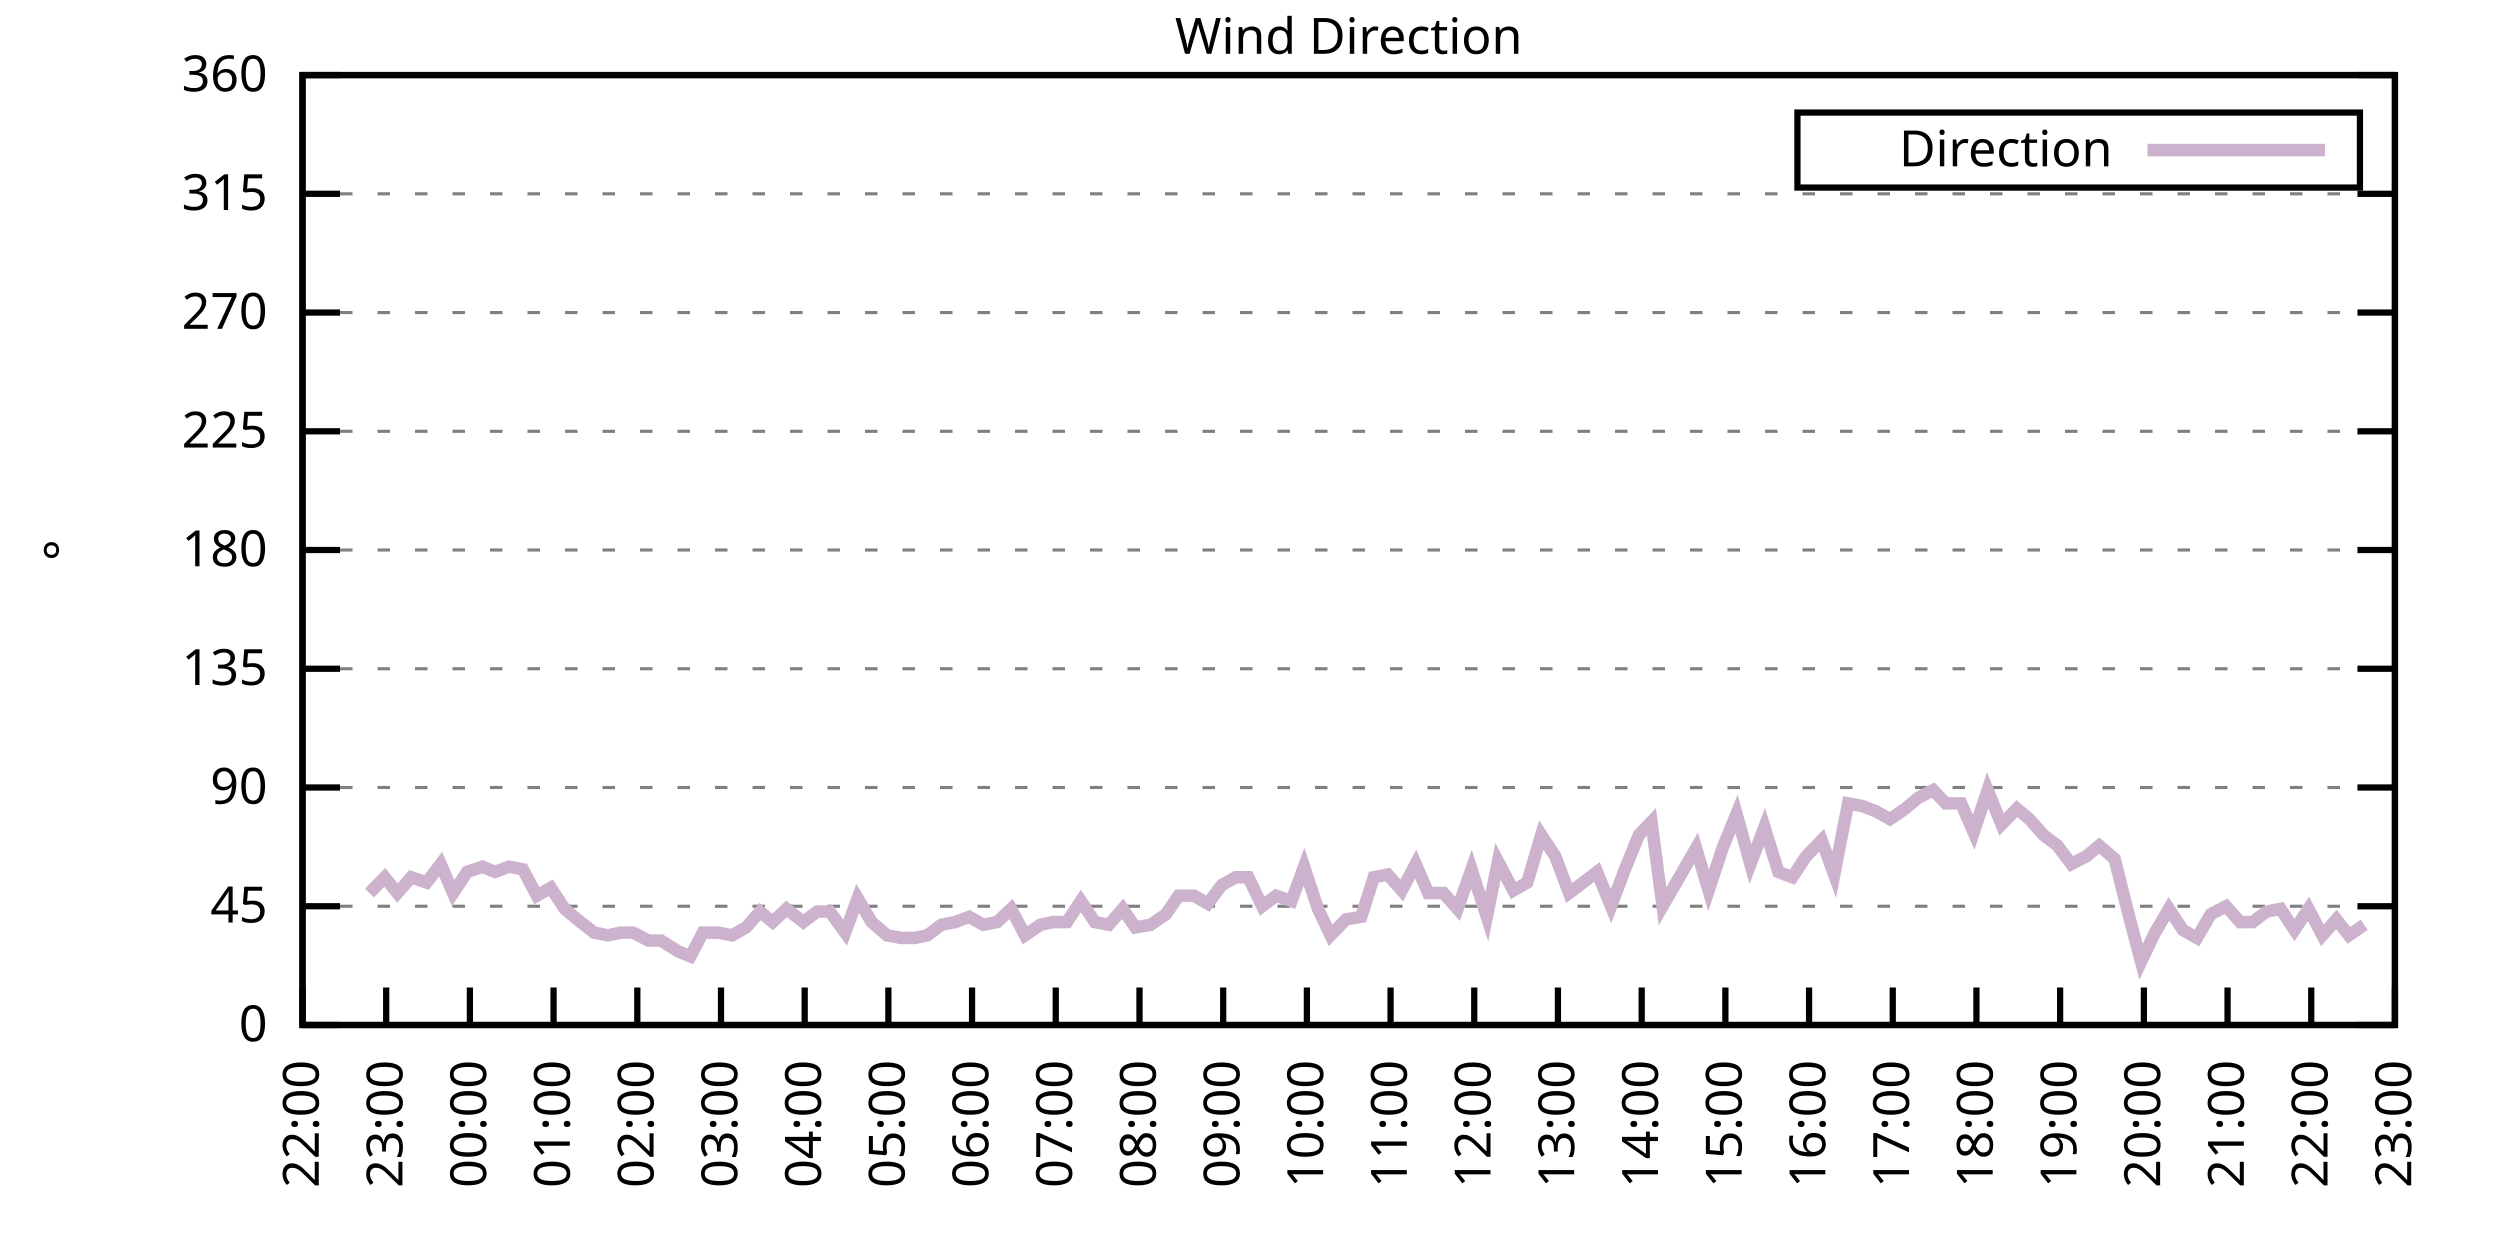
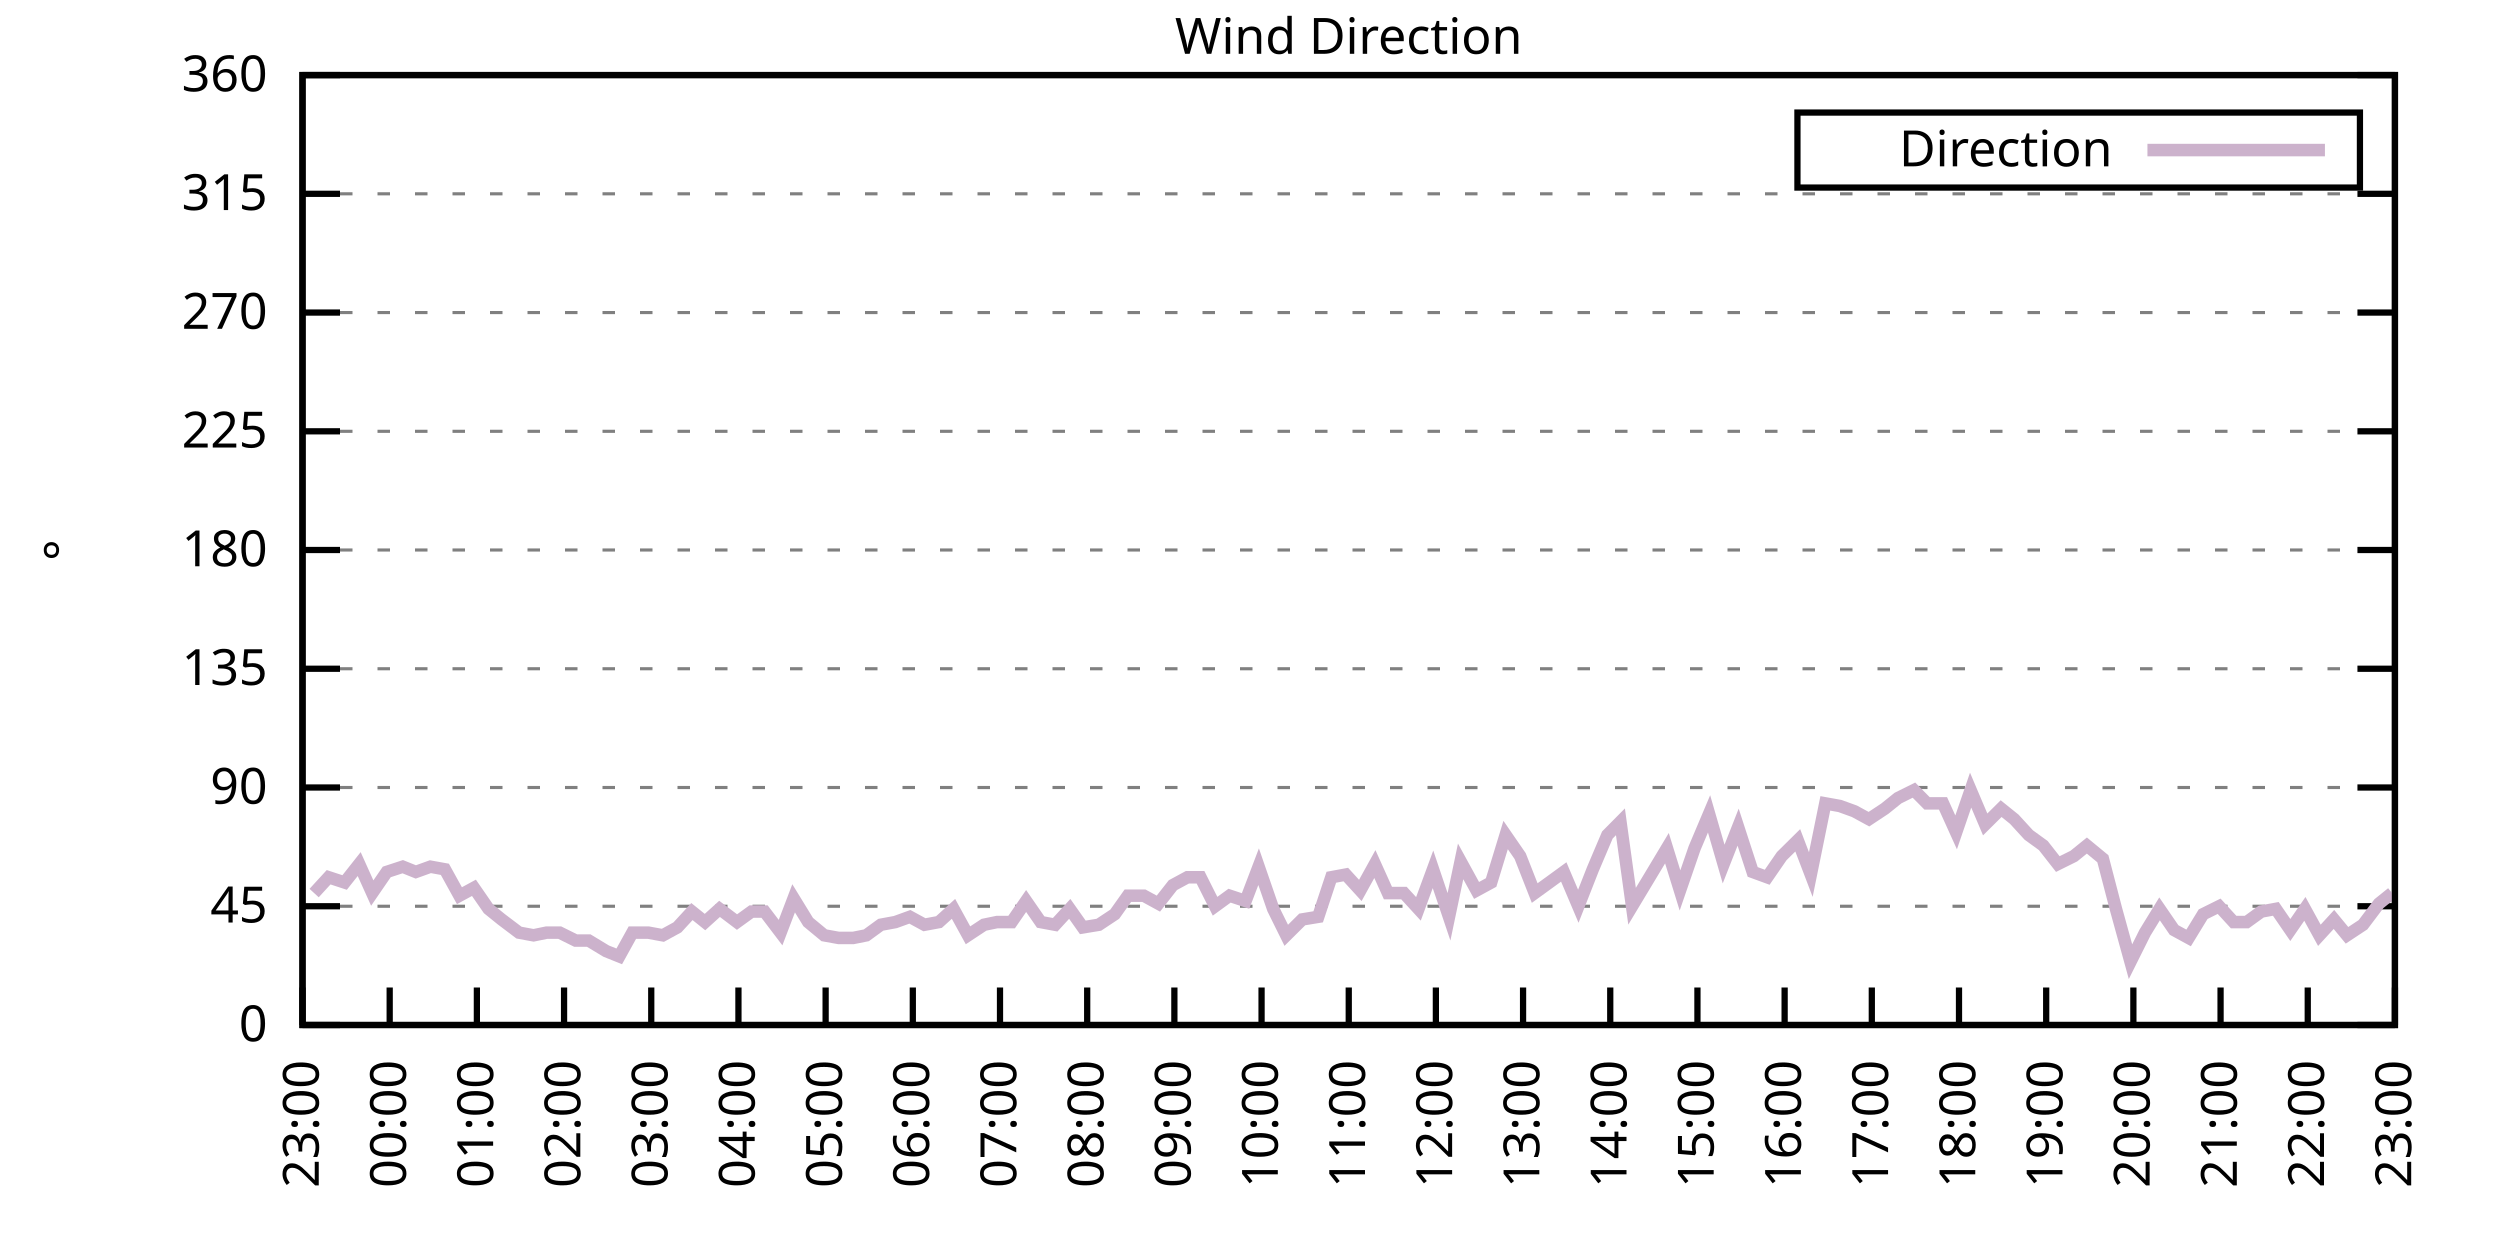
<svg xmlns="http://www.w3.org/2000/svg" xmlns:xlink="http://www.w3.org/1999/xlink" width="400" height="200" viewBox="0 0 400 200">
  <g id="gnuplot_canvas">
    <rect x="0" y="0" width="400" height="200" fill="none" />
    <defs>
      <circle id="gpDot" r="0.5" stroke-width="0.5" stroke="currentColor" />
      <path id="gpPt0" stroke-width="0.333" stroke="currentColor" d="M-1,0 h2 M0,-1 v2" />
      <path id="gpPt1" stroke-width="0.333" stroke="currentColor" d="M-1,-1 L1,1 M1,-1 L-1,1" />
      <path id="gpPt2" stroke-width="0.333" stroke="currentColor" d="M-1,0 L1,0 M0,-1 L0,1 M-1,-1 L1,1 M-1,1 L1,-1" />
      <rect id="gpPt3" stroke-width="0.333" stroke="currentColor" x="-1" y="-1" width="2" height="2" />
      <rect id="gpPt4" stroke-width="0.333" stroke="currentColor" fill="currentColor" x="-1" y="-1" width="2" height="2" />
      <circle id="gpPt5" stroke-width="0.333" stroke="currentColor" cx="0" cy="0" r="1" />
      <use xlink:href="#gpPt5" id="gpPt6" fill="currentColor" stroke="none" />
      <path id="gpPt7" stroke-width="0.333" stroke="currentColor" d="M0,-1.33 L-1.33,0.67 L1.33,0.67 z" />
      <use xlink:href="#gpPt7" id="gpPt8" fill="currentColor" stroke="none" />
      <use xlink:href="#gpPt7" id="gpPt9" stroke="currentColor" transform="rotate(180)" />
      <use xlink:href="#gpPt9" id="gpPt10" fill="currentColor" stroke="none" />
      <use xlink:href="#gpPt3" id="gpPt11" stroke="currentColor" transform="rotate(45)" />
      <use xlink:href="#gpPt11" id="gpPt12" fill="currentColor" stroke="none" />
      <path id="gpPt13" stroke-width="0.333" stroke="currentColor" d="M0,1.330 L1.265,0.411 L0.782,-1.067 L-0.782,-1.076 L-1.265,0.411 z" />
      <use xlink:href="#gpPt13" id="gpPt14" fill="currentColor" stroke="none" />
      <filter id="textbox" filterUnits="objectBoundingBox" x="0" y="0" height="1" width="1">
        <feFlood flood-color="white" flood-opacity="1" result="bgnd" />
        <feComposite in="SourceGraphic" in2="bgnd" operator="atop" />
      </filter>
      <filter id="greybox" filterUnits="objectBoundingBox" x="0" y="0" height="1" width="1">
        <feFlood flood-color="lightgrey" flood-opacity="1" result="grey" />
        <feComposite in="SourceGraphic" in2="grey" operator="atop" />
      </filter>
    </defs>
    <g fill="none" color="white" stroke="currentColor" stroke-width="1.00" stroke-linecap="butt" stroke-linejoin="miter">
</g>
    <g fill="none" color="black" stroke="currentColor" stroke-width="1.00" stroke-linecap="butt" stroke-linejoin="miter">
      <g stroke="none" shape-rendering="crispEdges">
        <polygon fill="rgb(255, 255, 255)" points="48.40,164.00 383.18,164.00 383.18,12.02 48.40,12.02 " />
      </g>
    </g>
    <g fill="none" color="black" stroke="currentColor" stroke-width="1.00" stroke-linecap="butt" stroke-linejoin="miter">
</g>
    <g fill="none" color="black" stroke="black" stroke-width="0.50" stroke-linecap="butt" stroke-linejoin="miter">
</g>
    <g fill="none" color="gray" stroke="currentColor" stroke-width="0.50" stroke-linecap="butt" stroke-linejoin="miter">
      <path stroke="gray" stroke-dasharray="2,4" class="gridline" d="M48.40,164.00 L383.19,164.00  " />
    </g>
    <g fill="none" color="gray" stroke="gray" stroke-width="1.00" stroke-linecap="butt" stroke-linejoin="miter">
</g>
    <g fill="none" color="black" stroke="currentColor" stroke-width="1.00" stroke-linecap="butt" stroke-linejoin="miter">
      <path stroke="black" d="M48.40,164.00 L54.40,164.00 M383.19,164.00 L377.19,164.00  " />
      <g transform="translate(42.80,166.60)" stroke="none" fill="black" font-family="Sans" font-size="8.00" text-anchor="end">
        <text>
          <tspan font-family="Sans"> 0</tspan>
        </text>
      </g>
    </g>
    <g fill="none" color="black" stroke="currentColor" stroke-width="1.00" stroke-linecap="butt" stroke-linejoin="miter">
</g>
    <g fill="none" color="black" stroke="black" stroke-width="0.50" stroke-linecap="butt" stroke-linejoin="miter">
</g>
    <g fill="none" color="gray" stroke="currentColor" stroke-width="0.50" stroke-linecap="butt" stroke-linejoin="miter">
      <path stroke="gray" stroke-dasharray="2,4" class="gridline" d="M48.40,145.00 L383.19,145.00  " />
    </g>
    <g fill="none" color="gray" stroke="gray" stroke-width="1.00" stroke-linecap="butt" stroke-linejoin="miter">
</g>
    <g fill="none" color="black" stroke="currentColor" stroke-width="1.00" stroke-linecap="butt" stroke-linejoin="miter">
      <path stroke="black" d="M48.40,145.00 L54.40,145.00 M383.19,145.00 L377.19,145.00  " />
      <g transform="translate(42.80,147.60)" stroke="none" fill="black" font-family="Sans" font-size="8.00" text-anchor="end">
        <text>
          <tspan font-family="Sans"> 45</tspan>
        </text>
      </g>
    </g>
    <g fill="none" color="black" stroke="currentColor" stroke-width="1.00" stroke-linecap="butt" stroke-linejoin="miter">
</g>
    <g fill="none" color="black" stroke="black" stroke-width="0.50" stroke-linecap="butt" stroke-linejoin="miter">
</g>
    <g fill="none" color="gray" stroke="currentColor" stroke-width="0.50" stroke-linecap="butt" stroke-linejoin="miter">
      <path stroke="gray" stroke-dasharray="2,4" class="gridline" d="M48.40,126.00 L383.19,126.00  " />
    </g>
    <g fill="none" color="gray" stroke="gray" stroke-width="1.00" stroke-linecap="butt" stroke-linejoin="miter">
</g>
    <g fill="none" color="black" stroke="currentColor" stroke-width="1.00" stroke-linecap="butt" stroke-linejoin="miter">
      <path stroke="black" d="M48.40,126.00 L54.40,126.00 M383.19,126.00 L377.19,126.00  " />
      <g transform="translate(42.80,128.60)" stroke="none" fill="black" font-family="Sans" font-size="8.00" text-anchor="end">
        <text>
          <tspan font-family="Sans"> 90</tspan>
        </text>
      </g>
    </g>
    <g fill="none" color="black" stroke="currentColor" stroke-width="1.00" stroke-linecap="butt" stroke-linejoin="miter">
</g>
    <g fill="none" color="black" stroke="black" stroke-width="0.50" stroke-linecap="butt" stroke-linejoin="miter">
</g>
    <g fill="none" color="gray" stroke="currentColor" stroke-width="0.50" stroke-linecap="butt" stroke-linejoin="miter">
      <path stroke="gray" stroke-dasharray="2,4" class="gridline" d="M48.40,107.00 L383.19,107.00  " />
    </g>
    <g fill="none" color="gray" stroke="gray" stroke-width="1.00" stroke-linecap="butt" stroke-linejoin="miter">
</g>
    <g fill="none" color="black" stroke="currentColor" stroke-width="1.00" stroke-linecap="butt" stroke-linejoin="miter">
      <path stroke="black" d="M48.40,107.00 L54.40,107.00 M383.19,107.00 L377.19,107.00  " />
      <g transform="translate(42.80,109.60)" stroke="none" fill="black" font-family="Sans" font-size="8.00" text-anchor="end">
        <text>
          <tspan font-family="Sans"> 135</tspan>
        </text>
      </g>
    </g>
    <g fill="none" color="black" stroke="currentColor" stroke-width="1.00" stroke-linecap="butt" stroke-linejoin="miter">
</g>
    <g fill="none" color="black" stroke="black" stroke-width="0.50" stroke-linecap="butt" stroke-linejoin="miter">
</g>
    <g fill="none" color="gray" stroke="currentColor" stroke-width="0.50" stroke-linecap="butt" stroke-linejoin="miter">
      <path stroke="gray" stroke-dasharray="2,4" class="gridline" d="M48.40,88.00 L383.19,88.00  " />
    </g>
    <g fill="none" color="gray" stroke="gray" stroke-width="1.00" stroke-linecap="butt" stroke-linejoin="miter">
</g>
    <g fill="none" color="black" stroke="currentColor" stroke-width="1.00" stroke-linecap="butt" stroke-linejoin="miter">
      <path stroke="black" d="M48.40,88.00 L54.40,88.00 M383.19,88.00 L377.19,88.00  " />
      <g transform="translate(42.80,90.60)" stroke="none" fill="black" font-family="Sans" font-size="8.00" text-anchor="end">
        <text>
          <tspan font-family="Sans"> 180</tspan>
        </text>
      </g>
    </g>
    <g fill="none" color="black" stroke="currentColor" stroke-width="1.00" stroke-linecap="butt" stroke-linejoin="miter">
</g>
    <g fill="none" color="black" stroke="black" stroke-width="0.50" stroke-linecap="butt" stroke-linejoin="miter">
</g>
    <g fill="none" color="gray" stroke="currentColor" stroke-width="0.50" stroke-linecap="butt" stroke-linejoin="miter">
      <path stroke="gray" stroke-dasharray="2,4" class="gridline" d="M48.40,69.01 L383.19,69.01  " />
    </g>
    <g fill="none" color="gray" stroke="gray" stroke-width="1.00" stroke-linecap="butt" stroke-linejoin="miter">
</g>
    <g fill="none" color="black" stroke="currentColor" stroke-width="1.00" stroke-linecap="butt" stroke-linejoin="miter">
      <path stroke="black" d="M48.40,69.01 L54.40,69.01 M383.19,69.01 L377.19,69.01  " />
      <g transform="translate(42.80,71.61)" stroke="none" fill="black" font-family="Sans" font-size="8.00" text-anchor="end">
        <text>
          <tspan font-family="Sans"> 225</tspan>
        </text>
      </g>
    </g>
    <g fill="none" color="black" stroke="currentColor" stroke-width="1.00" stroke-linecap="butt" stroke-linejoin="miter">
</g>
    <g fill="none" color="black" stroke="black" stroke-width="0.50" stroke-linecap="butt" stroke-linejoin="miter">
</g>
    <g fill="none" color="gray" stroke="currentColor" stroke-width="0.50" stroke-linecap="butt" stroke-linejoin="miter">
      <path stroke="gray" stroke-dasharray="2,4" class="gridline" d="M48.40,50.01 L383.19,50.01  " />
    </g>
    <g fill="none" color="gray" stroke="gray" stroke-width="1.00" stroke-linecap="butt" stroke-linejoin="miter">
</g>
    <g fill="none" color="black" stroke="currentColor" stroke-width="1.00" stroke-linecap="butt" stroke-linejoin="miter">
      <path stroke="black" d="M48.40,50.01 L54.40,50.01 M383.19,50.01 L377.19,50.01  " />
      <g transform="translate(42.80,52.61)" stroke="none" fill="black" font-family="Sans" font-size="8.00" text-anchor="end">
        <text>
          <tspan font-family="Sans"> 270</tspan>
        </text>
      </g>
    </g>
    <g fill="none" color="black" stroke="currentColor" stroke-width="1.00" stroke-linecap="butt" stroke-linejoin="miter">
</g>
    <g fill="none" color="black" stroke="black" stroke-width="0.50" stroke-linecap="butt" stroke-linejoin="miter">
</g>
    <g fill="none" color="gray" stroke="currentColor" stroke-width="0.50" stroke-linecap="butt" stroke-linejoin="miter">
      <path stroke="gray" stroke-dasharray="2,4" class="gridline" d="M48.40,31.01 L383.19,31.01  " />
    </g>
    <g fill="none" color="gray" stroke="gray" stroke-width="1.00" stroke-linecap="butt" stroke-linejoin="miter">
</g>
    <g fill="none" color="black" stroke="currentColor" stroke-width="1.00" stroke-linecap="butt" stroke-linejoin="miter">
      <path stroke="black" d="M48.40,31.01 L54.40,31.01 M383.19,31.01 L377.19,31.01  " />
      <g transform="translate(42.80,33.61)" stroke="none" fill="black" font-family="Sans" font-size="8.00" text-anchor="end">
        <text>
          <tspan font-family="Sans"> 315</tspan>
        </text>
      </g>
    </g>
    <g fill="none" color="black" stroke="currentColor" stroke-width="1.00" stroke-linecap="butt" stroke-linejoin="miter">
</g>
    <g fill="none" color="black" stroke="black" stroke-width="0.50" stroke-linecap="butt" stroke-linejoin="miter">
</g>
    <g fill="none" color="gray" stroke="currentColor" stroke-width="0.50" stroke-linecap="butt" stroke-linejoin="miter">
      <path stroke="gray" stroke-dasharray="2,4" class="gridline" d="M48.40,12.01 L383.19,12.01  " />
    </g>
    <g fill="none" color="gray" stroke="gray" stroke-width="1.00" stroke-linecap="butt" stroke-linejoin="miter">
</g>
    <g fill="none" color="black" stroke="currentColor" stroke-width="1.00" stroke-linecap="butt" stroke-linejoin="miter">
      <path stroke="black" d="M48.40,12.01 L54.40,12.01 M383.19,12.01 L377.19,12.01  " />
      <g transform="translate(42.80,14.61)" stroke="none" fill="black" font-family="Sans" font-size="8.00" text-anchor="end">
        <text>
          <tspan font-family="Sans"> 360</tspan>
        </text>
      </g>
    </g>
    <g fill="none" color="black" stroke="currentColor" stroke-width="1.00" stroke-linecap="butt" stroke-linejoin="miter">
      <path stroke="black" d="M48.40,164.00 L48.40,158.00  " />
      <g transform="translate(51.00,169.60) rotate(270.00)" stroke="none" fill="black" font-family="Sans" font-size="8.00" text-anchor="end">
        <text>
-           <tspan font-family="Sans">22:00</tspan>
-         </text>
-       </g>
-     </g>
-     <g fill="none" color="black" stroke="currentColor" stroke-width="1.00" stroke-linecap="butt" stroke-linejoin="miter">
-       <path stroke="black" d="M61.79,164.00 L61.79,158.00  " />
-       <g transform="translate(64.39,169.60) rotate(270.00)" stroke="none" fill="black" font-family="Sans" font-size="8.00" text-anchor="end">
-         <text>
          <tspan font-family="Sans">23:00</tspan>
        </text>
      </g>
    </g>
    <g fill="none" color="black" stroke="currentColor" stroke-width="1.00" stroke-linecap="butt" stroke-linejoin="miter">
-       <path stroke="black" d="M75.18,164.00 L75.18,158.00  " />
-       <g transform="translate(77.78,169.60) rotate(270.00)" stroke="none" fill="black" font-family="Sans" font-size="8.00" text-anchor="end">
+       <path stroke="black" d="M62.35,164.00 L62.35,158.00  " />
+       <g transform="translate(64.95,169.60) rotate(270.00)" stroke="none" fill="black" font-family="Sans" font-size="8.00" text-anchor="end">
        <text>
          <tspan font-family="Sans">00:00</tspan>
        </text>
      </g>
    </g>
    <g fill="none" color="black" stroke="currentColor" stroke-width="1.00" stroke-linecap="butt" stroke-linejoin="miter">
-       <path stroke="black" d="M88.57,164.00 L88.57,158.00  " />
-       <g transform="translate(91.17,169.60) rotate(270.00)" stroke="none" fill="black" font-family="Sans" font-size="8.00" text-anchor="end">
+       <path stroke="black" d="M76.30,164.00 L76.30,158.00  " />
+       <g transform="translate(78.90,169.60) rotate(270.00)" stroke="none" fill="black" font-family="Sans" font-size="8.00" text-anchor="end">
        <text>
          <tspan font-family="Sans">01:00</tspan>
        </text>
      </g>
    </g>
    <g fill="none" color="black" stroke="currentColor" stroke-width="1.00" stroke-linecap="butt" stroke-linejoin="miter">
-       <path stroke="black" d="M101.97,164.00 L101.97,158.00  " />
-       <g transform="translate(104.57,169.60) rotate(270.00)" stroke="none" fill="black" font-family="Sans" font-size="8.00" text-anchor="end">
+       <path stroke="black" d="M90.25,164.00 L90.25,158.00  " />
+       <g transform="translate(92.85,169.60) rotate(270.00)" stroke="none" fill="black" font-family="Sans" font-size="8.00" text-anchor="end">
        <text>
          <tspan font-family="Sans">02:00</tspan>
        </text>
      </g>
    </g>
    <g fill="none" color="black" stroke="currentColor" stroke-width="1.00" stroke-linecap="butt" stroke-linejoin="miter">
-       <path stroke="black" d="M115.36,164.00 L115.36,158.00  " />
-       <g transform="translate(117.96,169.60) rotate(270.00)" stroke="none" fill="black" font-family="Sans" font-size="8.00" text-anchor="end">
+       <path stroke="black" d="M104.20,164.00 L104.20,158.00  " />
+       <g transform="translate(106.80,169.60) rotate(270.00)" stroke="none" fill="black" font-family="Sans" font-size="8.00" text-anchor="end">
        <text>
          <tspan font-family="Sans">03:00</tspan>
        </text>
      </g>
    </g>
    <g fill="none" color="black" stroke="currentColor" stroke-width="1.00" stroke-linecap="butt" stroke-linejoin="miter">
-       <path stroke="black" d="M128.75,164.00 L128.75,158.00  " />
-       <g transform="translate(131.35,169.60) rotate(270.00)" stroke="none" fill="black" font-family="Sans" font-size="8.00" text-anchor="end">
+       <path stroke="black" d="M118.15,164.00 L118.15,158.00  " />
+       <g transform="translate(120.75,169.60) rotate(270.00)" stroke="none" fill="black" font-family="Sans" font-size="8.00" text-anchor="end">
        <text>
          <tspan font-family="Sans">04:00</tspan>
        </text>
      </g>
    </g>
    <g fill="none" color="black" stroke="currentColor" stroke-width="1.00" stroke-linecap="butt" stroke-linejoin="miter">
-       <path stroke="black" d="M142.14,164.00 L142.14,158.00  " />
-       <g transform="translate(144.74,169.60) rotate(270.00)" stroke="none" fill="black" font-family="Sans" font-size="8.00" text-anchor="end">
+       <path stroke="black" d="M132.10,164.00 L132.10,158.00  " />
+       <g transform="translate(134.70,169.60) rotate(270.00)" stroke="none" fill="black" font-family="Sans" font-size="8.00" text-anchor="end">
        <text>
          <tspan font-family="Sans">05:00</tspan>
        </text>
      </g>
    </g>
    <g fill="none" color="black" stroke="currentColor" stroke-width="1.00" stroke-linecap="butt" stroke-linejoin="miter">
-       <path stroke="black" d="M155.53,164.00 L155.53,158.00  " />
-       <g transform="translate(158.13,169.60) rotate(270.00)" stroke="none" fill="black" font-family="Sans" font-size="8.00" text-anchor="end">
+       <path stroke="black" d="M146.05,164.00 L146.05,158.00  " />
+       <g transform="translate(148.65,169.60) rotate(270.00)" stroke="none" fill="black" font-family="Sans" font-size="8.00" text-anchor="end">
        <text>
          <tspan font-family="Sans">06:00</tspan>
        </text>
      </g>
    </g>
    <g fill="none" color="black" stroke="currentColor" stroke-width="1.00" stroke-linecap="butt" stroke-linejoin="miter">
-       <path stroke="black" d="M168.92,164.00 L168.92,158.00  " />
-       <g transform="translate(171.52,169.60) rotate(270.00)" stroke="none" fill="black" font-family="Sans" font-size="8.00" text-anchor="end">
+       <path stroke="black" d="M160.00,164.00 L160.00,158.00  " />
+       <g transform="translate(162.60,169.60) rotate(270.00)" stroke="none" fill="black" font-family="Sans" font-size="8.00" text-anchor="end">
        <text>
          <tspan font-family="Sans">07:00</tspan>
        </text>
      </g>
    </g>
    <g fill="none" color="black" stroke="currentColor" stroke-width="1.00" stroke-linecap="butt" stroke-linejoin="miter">
-       <path stroke="black" d="M182.32,164.00 L182.32,158.00  " />
-       <g transform="translate(184.92,169.60) rotate(270.00)" stroke="none" fill="black" font-family="Sans" font-size="8.00" text-anchor="end">
+       <path stroke="black" d="M173.95,164.00 L173.95,158.00  " />
+       <g transform="translate(176.55,169.60) rotate(270.00)" stroke="none" fill="black" font-family="Sans" font-size="8.00" text-anchor="end">
        <text>
          <tspan font-family="Sans">08:00</tspan>
        </text>
      </g>
    </g>
    <g fill="none" color="black" stroke="currentColor" stroke-width="1.00" stroke-linecap="butt" stroke-linejoin="miter">
-       <path stroke="black" d="M195.71,164.00 L195.71,158.00  " />
-       <g transform="translate(198.31,169.60) rotate(270.00)" stroke="none" fill="black" font-family="Sans" font-size="8.00" text-anchor="end">
+       <path stroke="black" d="M187.90,164.00 L187.90,158.00  " />
+       <g transform="translate(190.50,169.60) rotate(270.00)" stroke="none" fill="black" font-family="Sans" font-size="8.00" text-anchor="end">
        <text>
          <tspan font-family="Sans">09:00</tspan>
        </text>
      </g>
    </g>
    <g fill="none" color="black" stroke="currentColor" stroke-width="1.00" stroke-linecap="butt" stroke-linejoin="miter">
-       <path stroke="black" d="M209.10,164.00 L209.10,158.00  " />
-       <g transform="translate(211.70,169.60) rotate(270.00)" stroke="none" fill="black" font-family="Sans" font-size="8.00" text-anchor="end">
+       <path stroke="black" d="M201.85,164.00 L201.85,158.00  " />
+       <g transform="translate(204.45,169.60) rotate(270.00)" stroke="none" fill="black" font-family="Sans" font-size="8.00" text-anchor="end">
        <text>
          <tspan font-family="Sans">10:00</tspan>
        </text>
      </g>
    </g>
    <g fill="none" color="black" stroke="currentColor" stroke-width="1.00" stroke-linecap="butt" stroke-linejoin="miter">
-       <path stroke="black" d="M222.49,164.00 L222.49,158.00  " />
-       <g transform="translate(225.09,169.60) rotate(270.00)" stroke="none" fill="black" font-family="Sans" font-size="8.00" text-anchor="end">
+       <path stroke="black" d="M215.80,164.00 L215.80,158.00  " />
+       <g transform="translate(218.40,169.60) rotate(270.00)" stroke="none" fill="black" font-family="Sans" font-size="8.00" text-anchor="end">
        <text>
          <tspan font-family="Sans">11:00</tspan>
        </text>
      </g>
    </g>
    <g fill="none" color="black" stroke="currentColor" stroke-width="1.00" stroke-linecap="butt" stroke-linejoin="miter">
-       <path stroke="black" d="M235.88,164.00 L235.88,158.00  " />
-       <g transform="translate(238.48,169.60) rotate(270.00)" stroke="none" fill="black" font-family="Sans" font-size="8.00" text-anchor="end">
+       <path stroke="black" d="M229.74,164.00 L229.74,158.00  " />
+       <g transform="translate(232.34,169.60) rotate(270.00)" stroke="none" fill="black" font-family="Sans" font-size="8.00" text-anchor="end">
        <text>
          <tspan font-family="Sans">12:00</tspan>
        </text>
      </g>
    </g>
    <g fill="none" color="black" stroke="currentColor" stroke-width="1.00" stroke-linecap="butt" stroke-linejoin="miter">
-       <path stroke="black" d="M249.27,164.00 L249.27,158.00  " />
-       <g transform="translate(251.87,169.60) rotate(270.00)" stroke="none" fill="black" font-family="Sans" font-size="8.00" text-anchor="end">
+       <path stroke="black" d="M243.69,164.00 L243.69,158.00  " />
+       <g transform="translate(246.29,169.60) rotate(270.00)" stroke="none" fill="black" font-family="Sans" font-size="8.00" text-anchor="end">
        <text>
          <tspan font-family="Sans">13:00</tspan>
        </text>
      </g>
    </g>
    <g fill="none" color="black" stroke="currentColor" stroke-width="1.00" stroke-linecap="butt" stroke-linejoin="miter">
-       <path stroke="black" d="M262.67,164.00 L262.67,158.00  " />
-       <g transform="translate(265.27,169.60) rotate(270.00)" stroke="none" fill="black" font-family="Sans" font-size="8.00" text-anchor="end">
+       <path stroke="black" d="M257.64,164.00 L257.64,158.00  " />
+       <g transform="translate(260.24,169.60) rotate(270.00)" stroke="none" fill="black" font-family="Sans" font-size="8.00" text-anchor="end">
        <text>
          <tspan font-family="Sans">14:00</tspan>
        </text>
      </g>
    </g>
    <g fill="none" color="black" stroke="currentColor" stroke-width="1.00" stroke-linecap="butt" stroke-linejoin="miter">
-       <path stroke="black" d="M276.06,164.00 L276.06,158.00  " />
-       <g transform="translate(278.66,169.60) rotate(270.00)" stroke="none" fill="black" font-family="Sans" font-size="8.00" text-anchor="end">
+       <path stroke="black" d="M271.59,164.00 L271.59,158.00  " />
+       <g transform="translate(274.19,169.60) rotate(270.00)" stroke="none" fill="black" font-family="Sans" font-size="8.00" text-anchor="end">
        <text>
          <tspan font-family="Sans">15:00</tspan>
        </text>
      </g>
    </g>
    <g fill="none" color="black" stroke="currentColor" stroke-width="1.00" stroke-linecap="butt" stroke-linejoin="miter">
-       <path stroke="black" d="M289.45,164.00 L289.45,158.00  " />
-       <g transform="translate(292.05,169.60) rotate(270.00)" stroke="none" fill="black" font-family="Sans" font-size="8.00" text-anchor="end">
+       <path stroke="black" d="M285.54,164.00 L285.54,158.00  " />
+       <g transform="translate(288.14,169.60) rotate(270.00)" stroke="none" fill="black" font-family="Sans" font-size="8.00" text-anchor="end">
        <text>
          <tspan font-family="Sans">16:00</tspan>
        </text>
      </g>
    </g>
    <g fill="none" color="black" stroke="currentColor" stroke-width="1.00" stroke-linecap="butt" stroke-linejoin="miter">
-       <path stroke="black" d="M302.84,164.00 L302.84,158.00  " />
-       <g transform="translate(305.44,169.60) rotate(270.00)" stroke="none" fill="black" font-family="Sans" font-size="8.00" text-anchor="end">
+       <path stroke="black" d="M299.49,164.00 L299.49,158.00  " />
+       <g transform="translate(302.09,169.60) rotate(270.00)" stroke="none" fill="black" font-family="Sans" font-size="8.00" text-anchor="end">
        <text>
          <tspan font-family="Sans">17:00</tspan>
        </text>
      </g>
    </g>
    <g fill="none" color="black" stroke="currentColor" stroke-width="1.00" stroke-linecap="butt" stroke-linejoin="miter">
-       <path stroke="black" d="M316.23,164.00 L316.23,158.00  " />
-       <g transform="translate(318.83,169.60) rotate(270.00)" stroke="none" fill="black" font-family="Sans" font-size="8.00" text-anchor="end">
+       <path stroke="black" d="M313.44,164.00 L313.44,158.00  " />
+       <g transform="translate(316.04,169.60) rotate(270.00)" stroke="none" fill="black" font-family="Sans" font-size="8.00" text-anchor="end">
        <text>
          <tspan font-family="Sans">18:00</tspan>
        </text>
      </g>
    </g>
    <g fill="none" color="black" stroke="currentColor" stroke-width="1.00" stroke-linecap="butt" stroke-linejoin="miter">
-       <path stroke="black" d="M329.62,164.00 L329.62,158.00  " />
-       <g transform="translate(332.22,169.60) rotate(270.00)" stroke="none" fill="black" font-family="Sans" font-size="8.00" text-anchor="end">
+       <path stroke="black" d="M327.39,164.00 L327.39,158.00  " />
+       <g transform="translate(329.99,169.60) rotate(270.00)" stroke="none" fill="black" font-family="Sans" font-size="8.00" text-anchor="end">
        <text>
          <tspan font-family="Sans">19:00</tspan>
        </text>
      </g>
    </g>
    <g fill="none" color="black" stroke="currentColor" stroke-width="1.00" stroke-linecap="butt" stroke-linejoin="miter">
-       <path stroke="black" d="M343.02,164.00 L343.02,158.00  " />
-       <g transform="translate(345.62,169.60) rotate(270.00)" stroke="none" fill="black" font-family="Sans" font-size="8.00" text-anchor="end">
+       <path stroke="black" d="M341.34,164.00 L341.34,158.00  " />
+       <g transform="translate(343.94,169.60) rotate(270.00)" stroke="none" fill="black" font-family="Sans" font-size="8.00" text-anchor="end">
        <text>
          <tspan font-family="Sans">20:00</tspan>
        </text>
      </g>
    </g>
    <g fill="none" color="black" stroke="currentColor" stroke-width="1.00" stroke-linecap="butt" stroke-linejoin="miter">
-       <path stroke="black" d="M356.41,164.00 L356.41,158.00  " />
-       <g transform="translate(359.01,169.60) rotate(270.00)" stroke="none" fill="black" font-family="Sans" font-size="8.00" text-anchor="end">
+       <path stroke="black" d="M355.29,164.00 L355.29,158.00  " />
+       <g transform="translate(357.89,169.60) rotate(270.00)" stroke="none" fill="black" font-family="Sans" font-size="8.00" text-anchor="end">
        <text>
          <tspan font-family="Sans">21:00</tspan>
        </text>
      </g>
    </g>
    <g fill="none" color="black" stroke="currentColor" stroke-width="1.00" stroke-linecap="butt" stroke-linejoin="miter">
-       <path stroke="black" d="M369.80,164.00 L369.80,158.00  " />
-       <g transform="translate(372.40,169.60) rotate(270.00)" stroke="none" fill="black" font-family="Sans" font-size="8.00" text-anchor="end">
+       <path stroke="black" d="M369.24,164.00 L369.24,158.00  " />
+       <g transform="translate(371.84,169.60) rotate(270.00)" stroke="none" fill="black" font-family="Sans" font-size="8.00" text-anchor="end">
        <text>
          <tspan font-family="Sans">22:00</tspan>
        </text>
      </g>
    </g>
    <g fill="none" color="black" stroke="currentColor" stroke-width="1.00" stroke-linecap="butt" stroke-linejoin="miter">
      <path stroke="black" d="M383.19,164.00 L383.19,158.00  " />
      <g transform="translate(385.79,169.60) rotate(270.00)" stroke="none" fill="black" font-family="Sans" font-size="8.00" text-anchor="end">
        <text>
          <tspan font-family="Sans">23:00</tspan>
        </text>
      </g>
    </g>
    <g fill="none" color="black" stroke="currentColor" stroke-width="1.00" stroke-linecap="butt" stroke-linejoin="miter">
</g>
    <g fill="none" color="black" stroke="currentColor" stroke-width="1.00" stroke-linecap="butt" stroke-linejoin="miter">
      <path stroke="black" d="M48.40,12.01 L48.40,164.00 L383.19,164.00 L383.19,12.01 L48.40,12.01 Z  " />
    </g>
    <g fill="none" color="black" stroke="currentColor" stroke-width="1.00" stroke-linecap="butt" stroke-linejoin="miter">
</g>
    <g fill="none" color="black" stroke="currentColor" stroke-width="1.00" stroke-linecap="butt" stroke-linejoin="miter">
      <path stroke="black" d="M287.59,30.01 L287.59,18.01 L377.59,18.01 L377.59,30.01 L287.59,30.01 Z  " />
    </g>
    <g id="Wind_direction_plot_1">
      <g fill="none" color="white" stroke="black" stroke-width="2.00" stroke-linecap="butt" stroke-linejoin="miter">
</g>
      <g fill="none" color="black" stroke="currentColor" stroke-width="2.00" stroke-linecap="butt" stroke-linejoin="miter">
        <g transform="translate(337.99,26.61)" stroke="none" fill="black" font-family="Sans" font-size="8.00" text-anchor="end">
          <text>
            <tspan font-family="Sans">Direction</tspan>
          </text>
        </g>
      </g>
      <g fill="none" color="black" stroke="currentColor" stroke-width="2.00" stroke-linecap="butt" stroke-linejoin="miter">
-         <path stroke="rgb(204, 178, 204)" d="M343.59,24.01 L371.99,24.01 M59.11,142.89 L61.57,140.36 L63.58,142.89 L65.81,140.36 L68.26,141.20 L70.50,138.25   L72.50,142.89 L74.74,139.51 L77.19,138.67 L79.20,139.51 L81.43,138.67 L83.66,139.09 L85.90,143.31 L88.13,142.05   L90.36,145.42 L92.37,147.11 L95.05,149.22 L97.28,149.65 L99.29,149.22 L101.30,149.22 L103.75,150.49 L105.76,150.49   L108.44,152.18 L110.45,153.02 L112.46,149.22 L114.91,149.22 L117.14,149.65 L119.38,148.38 L121.61,145.85 L123.62,147.53   L125.85,145.42 L128.53,147.53 L130.76,145.85 L132.77,145.85 L135.22,149.22 L137.23,143.73 L139.46,147.53 L141.92,149.65   L144.15,150.07 L146.38,150.07 L148.39,149.65 L150.62,147.96 L152.85,147.53 L155.09,146.69 L157.32,147.96 L159.55,147.53   L161.78,145.42 L164.01,149.65 L166.47,147.96 L168.48,147.53 L170.71,147.53 L172.94,144.16 L175.17,147.53 L177.41,147.96   L179.64,145.42 L181.65,148.38 L184.10,147.96 L186.56,146.27 L188.57,143.31 L191.02,143.31 L193.25,144.58 L195.48,141.62   L197.72,140.36 L199.73,140.36 L201.96,145.00 L204.19,143.31 L206.64,144.16 L208.65,138.67 L210.88,145.42 L212.89,149.65   L215.35,147.11 L217.80,146.69 L219.81,140.36 L222.04,139.93 L224.28,142.47 L226.51,138.25 L228.52,142.89 L230.97,142.89   L233.20,145.42 L235.44,139.09 L237.89,146.69 L239.68,137.82 L242.13,142.47 L244.36,141.20 L246.60,133.60 L248.83,136.98   L251.06,142.89 L253.29,141.20 L255.52,139.51 L257.76,145.00 L259.99,139.09 L262.22,133.60 L264.23,131.49 L266.01,145.00   L268.69,140.36 L271.37,135.71 L273.38,142.47 L275.61,135.71 L277.84,130.22 L280.07,138.25 L282.31,132.34 L284.54,139.51   L286.77,140.36 L289.00,136.98 L291.46,134.45 L293.47,139.93 L295.70,128.54 L297.93,128.96 L300.16,129.80 L302.39,131.07   L304.85,129.38 L306.86,127.69 L309.31,126.42 L311.32,128.54 L313.78,128.54 L315.79,133.18 L318.02,126.42 L320.25,131.91   L322.70,129.38 L324.71,131.07 L326.95,133.60 L329.18,135.29 L331.41,138.25 L333.86,136.98 L335.87,135.29 L338.33,137.40   L340.34,145.42 L342.57,153.87 L344.80,149.22 L347.03,145.42 L349.26,148.80 L351.50,150.07 L353.73,146.27 L356.18,145.00   L358.42,147.53 L360.42,147.53 L362.66,145.85 L364.89,145.42 L367.12,148.80 L369.35,145.42 L371.58,149.65 L373.82,147.11   L375.82,149.65 L378.28,147.96  " />
+         <path stroke="rgb(204, 178, 204)" d="M343.59,24.01 L371.99,24.01 M50.26,142.89 L52.58,140.36 L55.14,141.20 L57.47,138.25 L59.56,142.89 L61.88,139.51   L64.44,138.67 L66.53,139.51 L68.86,138.67 L71.18,139.09 L73.51,143.31 L75.83,142.05 L78.16,145.42 L80.25,147.11   L83.04,149.22 L85.37,149.65 L87.46,149.22 L89.55,149.22 L92.11,150.49 L94.20,150.49 L96.99,152.18 L99.08,153.02   L101.18,149.22 L103.73,149.22 L106.06,149.65 L108.38,148.38 L110.71,145.85 L112.80,147.53 L115.13,145.42 L117.92,147.53   L120.24,145.85 L122.33,145.85 L124.89,149.22 L126.98,143.73 L129.31,147.53 L131.87,149.65 L134.19,150.07 L136.51,150.07   L138.61,149.65 L140.93,147.96 L143.26,147.53 L145.58,146.69 L147.91,147.96 L150.23,147.53 L152.56,145.42 L154.88,149.65   L157.44,147.96 L159.53,147.53 L161.86,147.53 L164.18,144.16 L166.51,147.53 L168.83,147.96 L171.16,145.42 L173.25,148.38   L175.81,147.96 L178.36,146.27 L180.46,143.31 L183.01,143.31 L185.34,144.58 L187.66,141.62 L189.99,140.36 L192.08,140.36   L194.41,145.00 L196.73,143.31 L199.29,144.16 L201.38,138.67 L203.71,145.42 L205.80,149.65 L208.36,147.11 L210.91,146.69   L213.01,140.36 L215.33,139.93 L217.65,142.47 L219.98,138.25 L222.07,142.89 L224.63,142.89 L226.95,145.42 L229.28,139.09   L231.84,146.69 L233.70,137.82 L236.25,142.47 L238.58,141.20 L240.90,133.60 L243.23,136.98 L245.55,142.89 L247.88,141.20   L250.20,139.51 L252.53,145.00 L254.85,139.09 L257.18,133.60 L259.27,131.49 L261.13,145.00 L263.92,140.36 L266.71,135.71   L268.80,142.47 L271.13,135.71 L273.45,130.22 L275.78,138.25 L278.10,132.34 L280.43,139.51 L282.75,140.36 L285.08,136.98   L287.64,134.45 L289.73,139.93 L292.05,128.54 L294.38,128.96 L296.70,129.80 L299.03,131.07 L301.58,129.38 L303.68,127.69   L306.23,126.42 L308.33,128.54 L310.88,128.54 L312.98,133.18 L315.30,126.42 L317.63,131.91 L320.18,129.38 L322.28,131.07   L324.60,133.60 L326.93,135.29 L329.25,138.25 L331.81,136.98 L333.90,135.29 L336.46,137.40 L338.55,145.42 L340.88,153.87   L343.20,149.22 L345.53,145.42 L347.85,148.80 L350.18,150.07 L352.50,146.27 L355.06,145.00 L357.38,147.53 L359.48,147.53   L361.80,145.85 L364.13,145.42 L366.45,148.80 L368.78,145.42 L371.10,149.65 L373.43,147.11 L375.52,149.65 L378.08,147.96   L380.63,144.58 L382.73,142.89  " />
      </g>
    </g>
    <g fill="none" color="black" stroke="currentColor" stroke-width="2.00" stroke-linecap="butt" stroke-linejoin="miter">
</g>
    <g fill="none" color="black" stroke="black" stroke-width="1.00" stroke-linecap="butt" stroke-linejoin="miter">
</g>
    <g fill="none" color="black" stroke="currentColor" stroke-width="1.00" stroke-linecap="butt" stroke-linejoin="miter">
      <path stroke="black" d="M48.40,12.01 L48.40,164.00 L383.19,164.00 L383.19,12.01 L48.40,12.01 Z  " />
      <g transform="translate(12.80,88.01) rotate(270.00)" stroke="none" fill="black" font-family="Sans" font-size="8.00" text-anchor="middle">
        <text>
          <tspan font-family="Sans">°</tspan>
        </text>
      </g>
    </g>
    <g fill="none" color="black" stroke="currentColor" stroke-width="1.00" stroke-linecap="butt" stroke-linejoin="miter">
</g>
    <g fill="none" color="black" stroke="currentColor" stroke-width="1.00" stroke-linecap="butt" stroke-linejoin="miter">
      <g transform="translate(215.79,8.61)" stroke="none" fill="black" font-family="Sans" font-size="8.00" text-anchor="middle">
        <text>
          <tspan font-family="Sans">Wind Direction</tspan>
        </text>
      </g>
    </g>
    <g fill="none" color="black" stroke="currentColor" stroke-width="1.00" stroke-linecap="butt" stroke-linejoin="miter">
</g>
  </g>
</svg>
